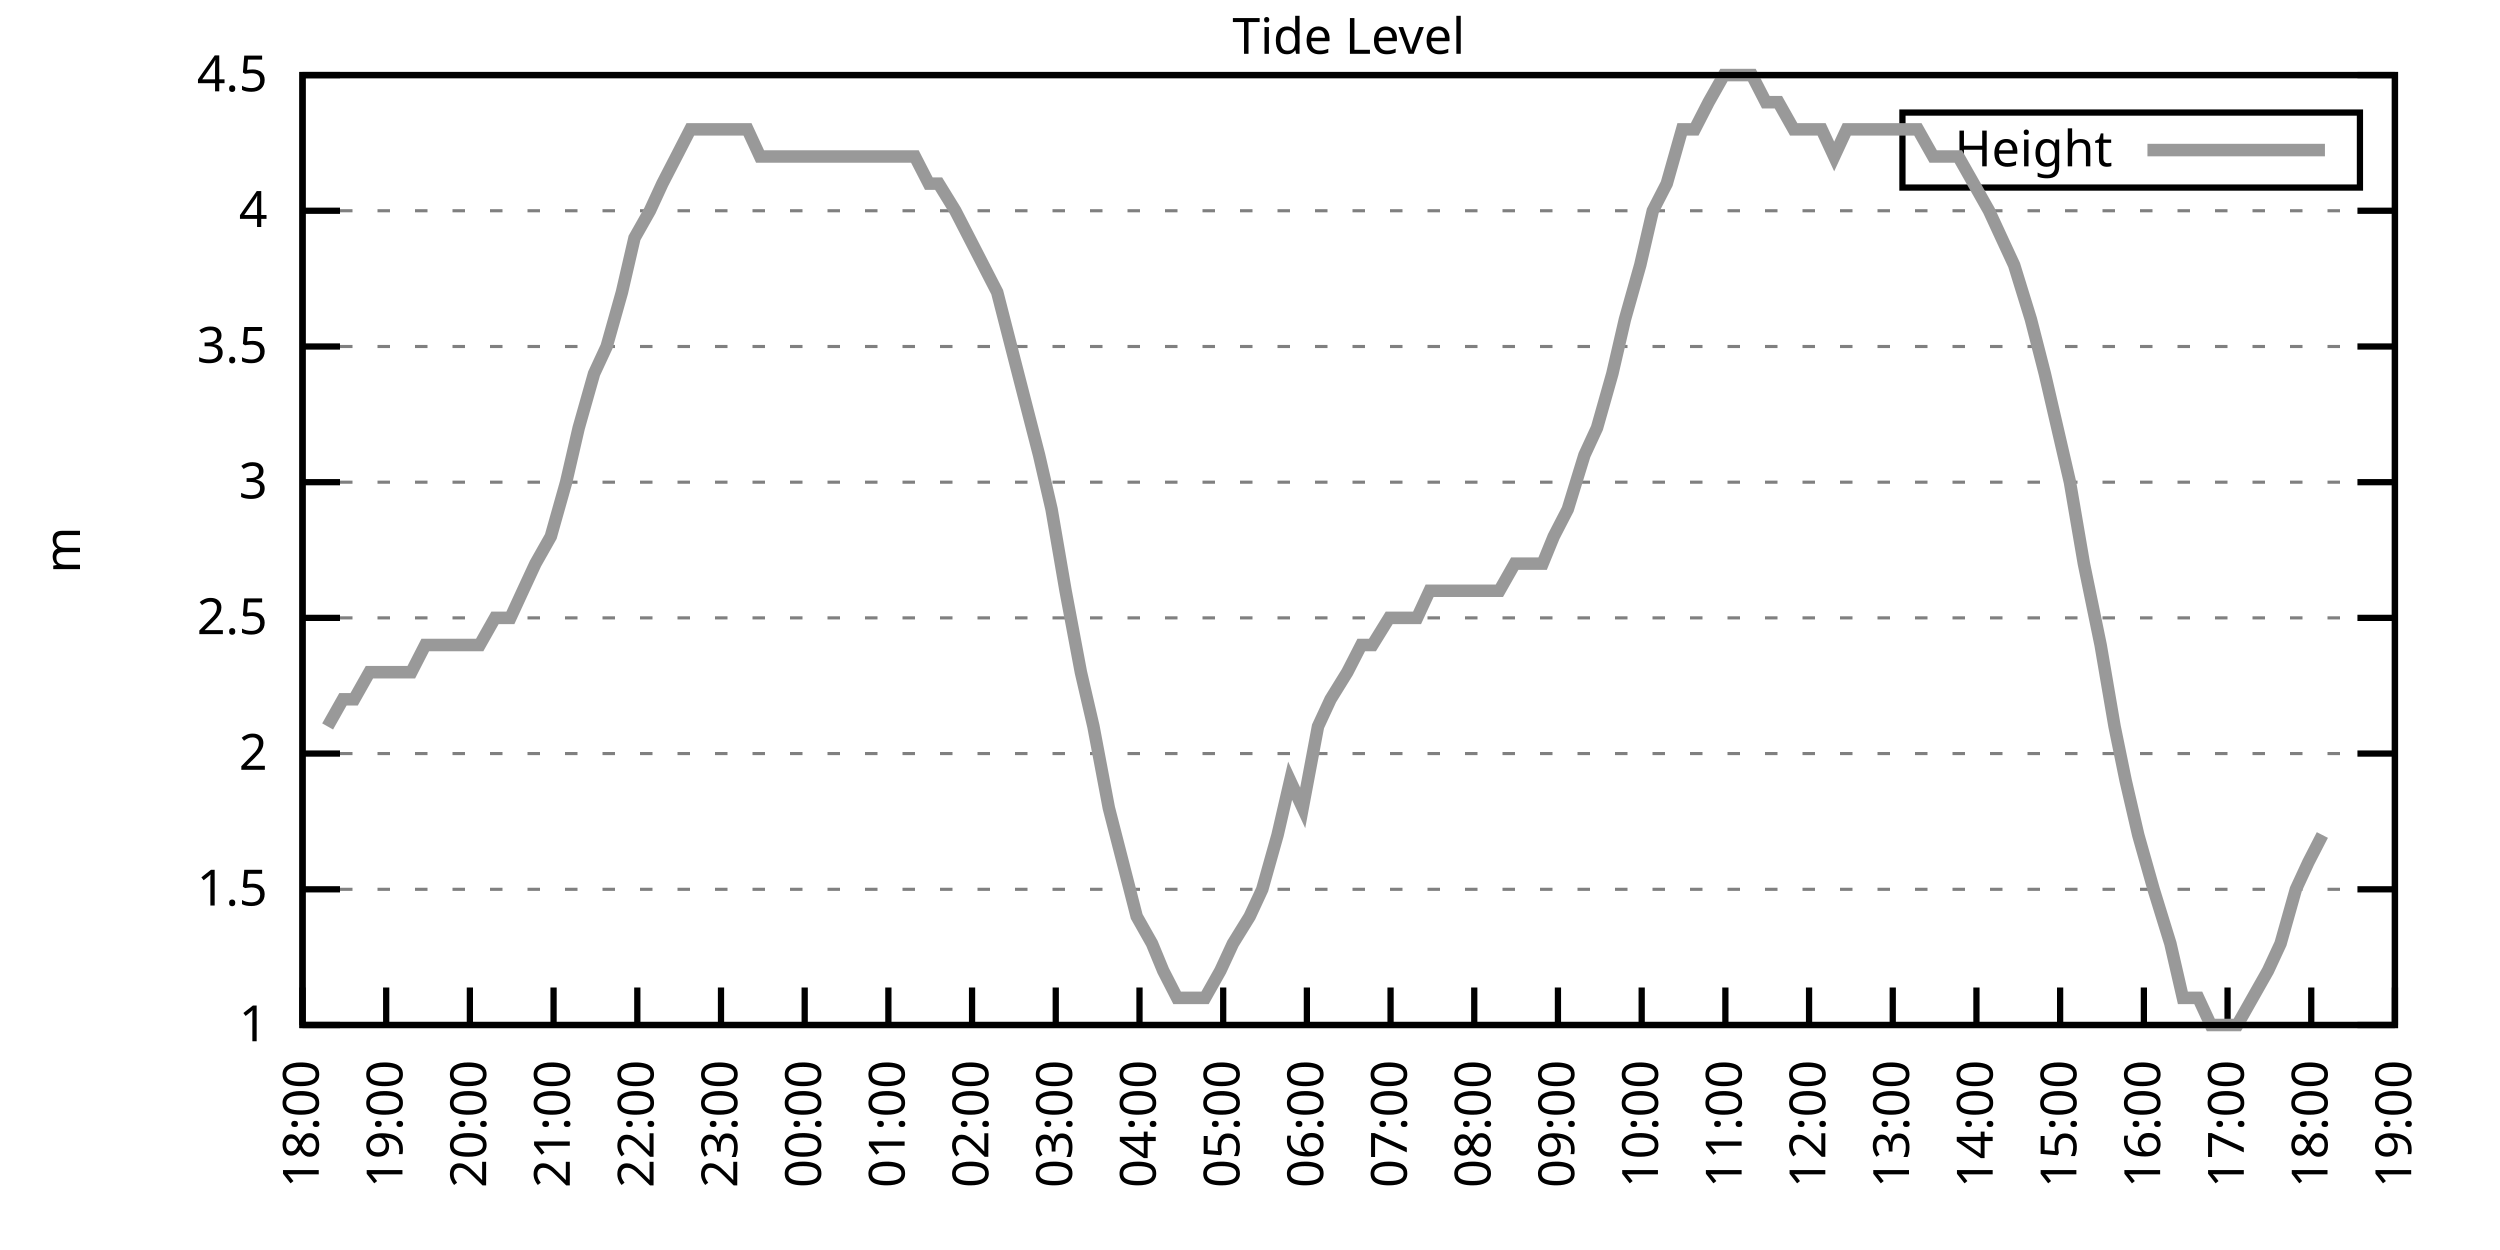
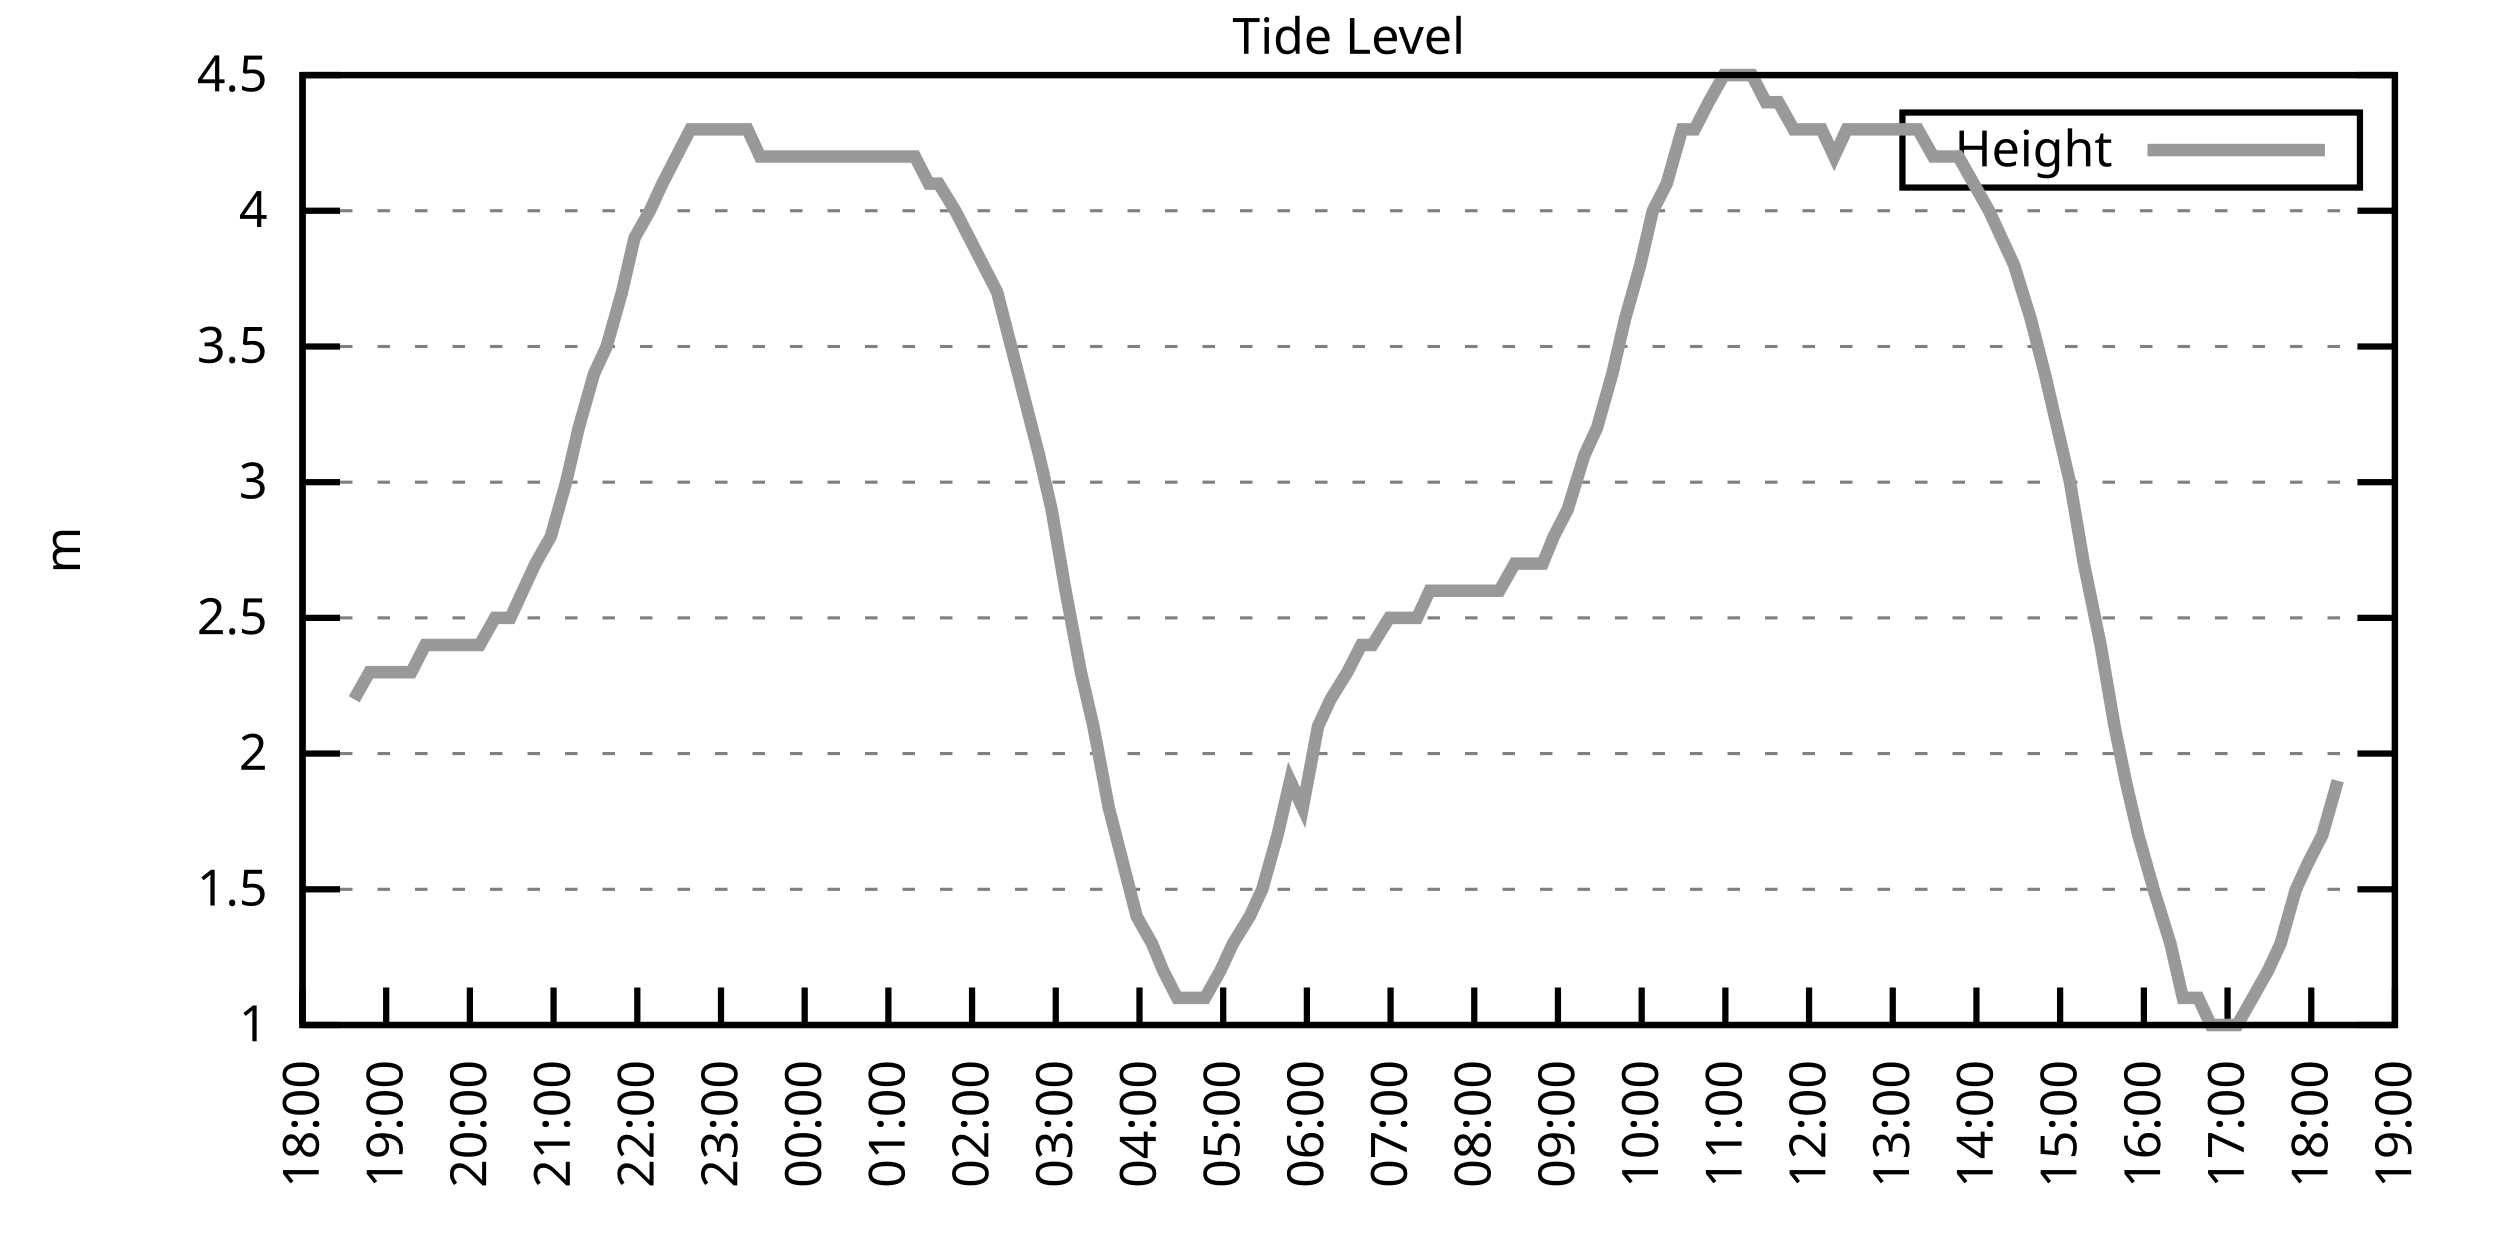
<svg xmlns="http://www.w3.org/2000/svg" xmlns:xlink="http://www.w3.org/1999/xlink" width="400" height="200" viewBox="0 0 400 200">
  <g id="gnuplot_canvas">
    <rect x="0" y="0" width="400" height="200" fill="none" />
    <defs>
      <circle id="gpDot" r="0.5" stroke-width="0.5" stroke="currentColor" />
      <path id="gpPt0" stroke-width="0.333" stroke="currentColor" d="M-1,0 h2 M0,-1 v2" />
      <path id="gpPt1" stroke-width="0.333" stroke="currentColor" d="M-1,-1 L1,1 M1,-1 L-1,1" />
      <path id="gpPt2" stroke-width="0.333" stroke="currentColor" d="M-1,0 L1,0 M0,-1 L0,1 M-1,-1 L1,1 M-1,1 L1,-1" />
      <rect id="gpPt3" stroke-width="0.333" stroke="currentColor" x="-1" y="-1" width="2" height="2" />
      <rect id="gpPt4" stroke-width="0.333" stroke="currentColor" fill="currentColor" x="-1" y="-1" width="2" height="2" />
      <circle id="gpPt5" stroke-width="0.333" stroke="currentColor" cx="0" cy="0" r="1" />
      <use xlink:href="#gpPt5" id="gpPt6" fill="currentColor" stroke="none" />
      <path id="gpPt7" stroke-width="0.333" stroke="currentColor" d="M0,-1.33 L-1.33,0.67 L1.33,0.67 z" />
      <use xlink:href="#gpPt7" id="gpPt8" fill="currentColor" stroke="none" />
      <use xlink:href="#gpPt7" id="gpPt9" stroke="currentColor" transform="rotate(180)" />
      <use xlink:href="#gpPt9" id="gpPt10" fill="currentColor" stroke="none" />
      <use xlink:href="#gpPt3" id="gpPt11" stroke="currentColor" transform="rotate(45)" />
      <use xlink:href="#gpPt11" id="gpPt12" fill="currentColor" stroke="none" />
      <path id="gpPt13" stroke-width="0.333" stroke="currentColor" d="M0,1.330 L1.265,0.411 L0.782,-1.067 L-0.782,-1.076 L-1.265,0.411 z" />
      <use xlink:href="#gpPt13" id="gpPt14" fill="currentColor" stroke="none" />
      <filter id="textbox" filterUnits="objectBoundingBox" x="0" y="0" height="1" width="1">
        <feFlood flood-color="white" flood-opacity="1" result="bgnd" />
        <feComposite in="SourceGraphic" in2="bgnd" operator="atop" />
      </filter>
      <filter id="greybox" filterUnits="objectBoundingBox" x="0" y="0" height="1" width="1">
        <feFlood flood-color="lightgrey" flood-opacity="1" result="grey" />
        <feComposite in="SourceGraphic" in2="grey" operator="atop" />
      </filter>
    </defs>
    <g fill="none" color="white" stroke="currentColor" stroke-width="1.00" stroke-linecap="butt" stroke-linejoin="miter">
</g>
    <g fill="none" color="black" stroke="currentColor" stroke-width="1.00" stroke-linecap="butt" stroke-linejoin="miter">
      <g stroke="none" shape-rendering="crispEdges">
        <polygon fill="rgb(255, 255, 255)" points="48.40,164.00 383.18,164.00 383.18,12.02 48.40,12.02 " />
      </g>
    </g>
    <g fill="none" color="black" stroke="currentColor" stroke-width="1.00" stroke-linecap="butt" stroke-linejoin="miter">
</g>
    <g fill="none" color="black" stroke="black" stroke-width="0.50" stroke-linecap="butt" stroke-linejoin="miter">
</g>
    <g fill="none" color="gray" stroke="currentColor" stroke-width="0.50" stroke-linecap="butt" stroke-linejoin="miter">
      <path stroke="gray" stroke-dasharray="2,4" class="gridline" d="M48.40,164.00 L383.19,164.00  " />
    </g>
    <g fill="none" color="gray" stroke="gray" stroke-width="1.00" stroke-linecap="butt" stroke-linejoin="miter">
</g>
    <g fill="none" color="black" stroke="currentColor" stroke-width="1.00" stroke-linecap="butt" stroke-linejoin="miter">
      <path stroke="black" d="M48.40,164.00 L54.40,164.00 M383.19,164.00 L377.19,164.00  " />
      <g transform="translate(42.80,166.60)" stroke="none" fill="black" font-family="Sans" font-size="8.00" text-anchor="end">
        <text>
          <tspan font-family="Sans"> 1</tspan>
        </text>
      </g>
    </g>
    <g fill="none" color="black" stroke="currentColor" stroke-width="1.00" stroke-linecap="butt" stroke-linejoin="miter">
</g>
    <g fill="none" color="black" stroke="black" stroke-width="0.50" stroke-linecap="butt" stroke-linejoin="miter">
</g>
    <g fill="none" color="gray" stroke="currentColor" stroke-width="0.50" stroke-linecap="butt" stroke-linejoin="miter">
      <path stroke="gray" stroke-dasharray="2,4" class="gridline" d="M48.40,142.29 L383.19,142.29  " />
    </g>
    <g fill="none" color="gray" stroke="gray" stroke-width="1.00" stroke-linecap="butt" stroke-linejoin="miter">
</g>
    <g fill="none" color="black" stroke="currentColor" stroke-width="1.00" stroke-linecap="butt" stroke-linejoin="miter">
      <path stroke="black" d="M48.40,142.29 L54.40,142.29 M383.19,142.29 L377.19,142.29  " />
      <g transform="translate(42.80,144.89)" stroke="none" fill="black" font-family="Sans" font-size="8.00" text-anchor="end">
        <text>
          <tspan font-family="Sans"> 1.5</tspan>
        </text>
      </g>
    </g>
    <g fill="none" color="black" stroke="currentColor" stroke-width="1.00" stroke-linecap="butt" stroke-linejoin="miter">
</g>
    <g fill="none" color="black" stroke="black" stroke-width="0.50" stroke-linecap="butt" stroke-linejoin="miter">
</g>
    <g fill="none" color="gray" stroke="currentColor" stroke-width="0.50" stroke-linecap="butt" stroke-linejoin="miter">
      <path stroke="gray" stroke-dasharray="2,4" class="gridline" d="M48.40,120.57 L383.19,120.57  " />
    </g>
    <g fill="none" color="gray" stroke="gray" stroke-width="1.00" stroke-linecap="butt" stroke-linejoin="miter">
</g>
    <g fill="none" color="black" stroke="currentColor" stroke-width="1.00" stroke-linecap="butt" stroke-linejoin="miter">
      <path stroke="black" d="M48.40,120.57 L54.40,120.57 M383.19,120.57 L377.19,120.57  " />
      <g transform="translate(42.80,123.17)" stroke="none" fill="black" font-family="Sans" font-size="8.00" text-anchor="end">
        <text>
          <tspan font-family="Sans"> 2</tspan>
        </text>
      </g>
    </g>
    <g fill="none" color="black" stroke="currentColor" stroke-width="1.00" stroke-linecap="butt" stroke-linejoin="miter">
</g>
    <g fill="none" color="black" stroke="black" stroke-width="0.50" stroke-linecap="butt" stroke-linejoin="miter">
</g>
    <g fill="none" color="gray" stroke="currentColor" stroke-width="0.50" stroke-linecap="butt" stroke-linejoin="miter">
      <path stroke="gray" stroke-dasharray="2,4" class="gridline" d="M48.40,98.86 L383.19,98.86  " />
    </g>
    <g fill="none" color="gray" stroke="gray" stroke-width="1.00" stroke-linecap="butt" stroke-linejoin="miter">
</g>
    <g fill="none" color="black" stroke="currentColor" stroke-width="1.00" stroke-linecap="butt" stroke-linejoin="miter">
      <path stroke="black" d="M48.40,98.86 L54.40,98.86 M383.19,98.86 L377.19,98.86  " />
      <g transform="translate(42.80,101.46)" stroke="none" fill="black" font-family="Sans" font-size="8.00" text-anchor="end">
        <text>
          <tspan font-family="Sans"> 2.5</tspan>
        </text>
      </g>
    </g>
    <g fill="none" color="black" stroke="currentColor" stroke-width="1.00" stroke-linecap="butt" stroke-linejoin="miter">
</g>
    <g fill="none" color="black" stroke="black" stroke-width="0.50" stroke-linecap="butt" stroke-linejoin="miter">
</g>
    <g fill="none" color="gray" stroke="currentColor" stroke-width="0.50" stroke-linecap="butt" stroke-linejoin="miter">
      <path stroke="gray" stroke-dasharray="2,4" class="gridline" d="M48.40,77.15 L383.19,77.15  " />
    </g>
    <g fill="none" color="gray" stroke="gray" stroke-width="1.00" stroke-linecap="butt" stroke-linejoin="miter">
</g>
    <g fill="none" color="black" stroke="currentColor" stroke-width="1.00" stroke-linecap="butt" stroke-linejoin="miter">
      <path stroke="black" d="M48.40,77.15 L54.40,77.15 M383.19,77.15 L377.19,77.15  " />
      <g transform="translate(42.80,79.75)" stroke="none" fill="black" font-family="Sans" font-size="8.00" text-anchor="end">
        <text>
          <tspan font-family="Sans"> 3</tspan>
        </text>
      </g>
    </g>
    <g fill="none" color="black" stroke="currentColor" stroke-width="1.00" stroke-linecap="butt" stroke-linejoin="miter">
</g>
    <g fill="none" color="black" stroke="black" stroke-width="0.50" stroke-linecap="butt" stroke-linejoin="miter">
</g>
    <g fill="none" color="gray" stroke="currentColor" stroke-width="0.50" stroke-linecap="butt" stroke-linejoin="miter">
      <path stroke="gray" stroke-dasharray="2,4" class="gridline" d="M48.40,55.44 L383.19,55.44  " />
    </g>
    <g fill="none" color="gray" stroke="gray" stroke-width="1.00" stroke-linecap="butt" stroke-linejoin="miter">
</g>
    <g fill="none" color="black" stroke="currentColor" stroke-width="1.00" stroke-linecap="butt" stroke-linejoin="miter">
      <path stroke="black" d="M48.40,55.44 L54.40,55.44 M383.19,55.44 L377.19,55.44  " />
      <g transform="translate(42.80,58.04)" stroke="none" fill="black" font-family="Sans" font-size="8.00" text-anchor="end">
        <text>
          <tspan font-family="Sans"> 3.5</tspan>
        </text>
      </g>
    </g>
    <g fill="none" color="black" stroke="currentColor" stroke-width="1.00" stroke-linecap="butt" stroke-linejoin="miter">
</g>
    <g fill="none" color="black" stroke="black" stroke-width="0.50" stroke-linecap="butt" stroke-linejoin="miter">
</g>
    <g fill="none" color="gray" stroke="currentColor" stroke-width="0.50" stroke-linecap="butt" stroke-linejoin="miter">
      <path stroke="gray" stroke-dasharray="2,4" class="gridline" d="M48.40,33.72 L383.19,33.72  " />
    </g>
    <g fill="none" color="gray" stroke="gray" stroke-width="1.00" stroke-linecap="butt" stroke-linejoin="miter">
</g>
    <g fill="none" color="black" stroke="currentColor" stroke-width="1.00" stroke-linecap="butt" stroke-linejoin="miter">
      <path stroke="black" d="M48.40,33.72 L54.40,33.72 M383.19,33.72 L377.19,33.72  " />
      <g transform="translate(42.80,36.32)" stroke="none" fill="black" font-family="Sans" font-size="8.00" text-anchor="end">
        <text>
          <tspan font-family="Sans"> 4</tspan>
        </text>
      </g>
    </g>
    <g fill="none" color="black" stroke="currentColor" stroke-width="1.00" stroke-linecap="butt" stroke-linejoin="miter">
</g>
    <g fill="none" color="black" stroke="black" stroke-width="0.50" stroke-linecap="butt" stroke-linejoin="miter">
</g>
    <g fill="none" color="gray" stroke="currentColor" stroke-width="0.50" stroke-linecap="butt" stroke-linejoin="miter">
      <path stroke="gray" stroke-dasharray="2,4" class="gridline" d="M48.40,12.01 L383.19,12.01  " />
    </g>
    <g fill="none" color="gray" stroke="gray" stroke-width="1.00" stroke-linecap="butt" stroke-linejoin="miter">
</g>
    <g fill="none" color="black" stroke="currentColor" stroke-width="1.00" stroke-linecap="butt" stroke-linejoin="miter">
      <path stroke="black" d="M48.40,12.01 L54.40,12.01 M383.19,12.01 L377.19,12.01  " />
      <g transform="translate(42.80,14.61)" stroke="none" fill="black" font-family="Sans" font-size="8.00" text-anchor="end">
        <text>
          <tspan font-family="Sans"> 4.5</tspan>
        </text>
      </g>
    </g>
    <g fill="none" color="black" stroke="currentColor" stroke-width="1.00" stroke-linecap="butt" stroke-linejoin="miter">
      <path stroke="black" d="M48.40,164.00 L48.40,158.00  " />
      <g transform="translate(51.00,169.60) rotate(270.00)" stroke="none" fill="black" font-family="Sans" font-size="8.00" text-anchor="end">
        <text>
          <tspan font-family="Sans">18:00</tspan>
        </text>
      </g>
    </g>
    <g fill="none" color="black" stroke="currentColor" stroke-width="1.00" stroke-linecap="butt" stroke-linejoin="miter">
      <path stroke="black" d="M61.79,164.00 L61.79,158.00  " />
      <g transform="translate(64.39,169.60) rotate(270.00)" stroke="none" fill="black" font-family="Sans" font-size="8.00" text-anchor="end">
        <text>
          <tspan font-family="Sans">19:00</tspan>
        </text>
      </g>
    </g>
    <g fill="none" color="black" stroke="currentColor" stroke-width="1.00" stroke-linecap="butt" stroke-linejoin="miter">
      <path stroke="black" d="M75.18,164.00 L75.18,158.00  " />
      <g transform="translate(77.78,169.60) rotate(270.00)" stroke="none" fill="black" font-family="Sans" font-size="8.00" text-anchor="end">
        <text>
          <tspan font-family="Sans">20:00</tspan>
        </text>
      </g>
    </g>
    <g fill="none" color="black" stroke="currentColor" stroke-width="1.00" stroke-linecap="butt" stroke-linejoin="miter">
      <path stroke="black" d="M88.57,164.00 L88.57,158.00  " />
      <g transform="translate(91.17,169.60) rotate(270.00)" stroke="none" fill="black" font-family="Sans" font-size="8.00" text-anchor="end">
        <text>
          <tspan font-family="Sans">21:00</tspan>
        </text>
      </g>
    </g>
    <g fill="none" color="black" stroke="currentColor" stroke-width="1.00" stroke-linecap="butt" stroke-linejoin="miter">
      <path stroke="black" d="M101.97,164.00 L101.97,158.00  " />
      <g transform="translate(104.57,169.60) rotate(270.00)" stroke="none" fill="black" font-family="Sans" font-size="8.00" text-anchor="end">
        <text>
          <tspan font-family="Sans">22:00</tspan>
        </text>
      </g>
    </g>
    <g fill="none" color="black" stroke="currentColor" stroke-width="1.00" stroke-linecap="butt" stroke-linejoin="miter">
      <path stroke="black" d="M115.36,164.00 L115.36,158.00  " />
      <g transform="translate(117.96,169.60) rotate(270.00)" stroke="none" fill="black" font-family="Sans" font-size="8.00" text-anchor="end">
        <text>
          <tspan font-family="Sans">23:00</tspan>
        </text>
      </g>
    </g>
    <g fill="none" color="black" stroke="currentColor" stroke-width="1.00" stroke-linecap="butt" stroke-linejoin="miter">
      <path stroke="black" d="M128.75,164.00 L128.75,158.00  " />
      <g transform="translate(131.35,169.60) rotate(270.00)" stroke="none" fill="black" font-family="Sans" font-size="8.00" text-anchor="end">
        <text>
          <tspan font-family="Sans">00:00</tspan>
        </text>
      </g>
    </g>
    <g fill="none" color="black" stroke="currentColor" stroke-width="1.00" stroke-linecap="butt" stroke-linejoin="miter">
      <path stroke="black" d="M142.14,164.00 L142.14,158.00  " />
      <g transform="translate(144.74,169.60) rotate(270.00)" stroke="none" fill="black" font-family="Sans" font-size="8.00" text-anchor="end">
        <text>
          <tspan font-family="Sans">01:00</tspan>
        </text>
      </g>
    </g>
    <g fill="none" color="black" stroke="currentColor" stroke-width="1.00" stroke-linecap="butt" stroke-linejoin="miter">
      <path stroke="black" d="M155.53,164.00 L155.53,158.00  " />
      <g transform="translate(158.13,169.60) rotate(270.00)" stroke="none" fill="black" font-family="Sans" font-size="8.00" text-anchor="end">
        <text>
          <tspan font-family="Sans">02:00</tspan>
        </text>
      </g>
    </g>
    <g fill="none" color="black" stroke="currentColor" stroke-width="1.00" stroke-linecap="butt" stroke-linejoin="miter">
      <path stroke="black" d="M168.92,164.00 L168.92,158.00  " />
      <g transform="translate(171.52,169.60) rotate(270.00)" stroke="none" fill="black" font-family="Sans" font-size="8.00" text-anchor="end">
        <text>
          <tspan font-family="Sans">03:00</tspan>
        </text>
      </g>
    </g>
    <g fill="none" color="black" stroke="currentColor" stroke-width="1.00" stroke-linecap="butt" stroke-linejoin="miter">
      <path stroke="black" d="M182.32,164.00 L182.32,158.00  " />
      <g transform="translate(184.92,169.60) rotate(270.00)" stroke="none" fill="black" font-family="Sans" font-size="8.00" text-anchor="end">
        <text>
          <tspan font-family="Sans">04:00</tspan>
        </text>
      </g>
    </g>
    <g fill="none" color="black" stroke="currentColor" stroke-width="1.00" stroke-linecap="butt" stroke-linejoin="miter">
      <path stroke="black" d="M195.71,164.00 L195.71,158.00  " />
      <g transform="translate(198.31,169.60) rotate(270.00)" stroke="none" fill="black" font-family="Sans" font-size="8.00" text-anchor="end">
        <text>
          <tspan font-family="Sans">05:00</tspan>
        </text>
      </g>
    </g>
    <g fill="none" color="black" stroke="currentColor" stroke-width="1.00" stroke-linecap="butt" stroke-linejoin="miter">
      <path stroke="black" d="M209.10,164.00 L209.10,158.00  " />
      <g transform="translate(211.70,169.60) rotate(270.00)" stroke="none" fill="black" font-family="Sans" font-size="8.00" text-anchor="end">
        <text>
          <tspan font-family="Sans">06:00</tspan>
        </text>
      </g>
    </g>
    <g fill="none" color="black" stroke="currentColor" stroke-width="1.00" stroke-linecap="butt" stroke-linejoin="miter">
      <path stroke="black" d="M222.49,164.00 L222.49,158.00  " />
      <g transform="translate(225.09,169.60) rotate(270.00)" stroke="none" fill="black" font-family="Sans" font-size="8.00" text-anchor="end">
        <text>
          <tspan font-family="Sans">07:00</tspan>
        </text>
      </g>
    </g>
    <g fill="none" color="black" stroke="currentColor" stroke-width="1.00" stroke-linecap="butt" stroke-linejoin="miter">
      <path stroke="black" d="M235.88,164.00 L235.88,158.00  " />
      <g transform="translate(238.48,169.60) rotate(270.00)" stroke="none" fill="black" font-family="Sans" font-size="8.00" text-anchor="end">
        <text>
          <tspan font-family="Sans">08:00</tspan>
        </text>
      </g>
    </g>
    <g fill="none" color="black" stroke="currentColor" stroke-width="1.00" stroke-linecap="butt" stroke-linejoin="miter">
      <path stroke="black" d="M249.27,164.00 L249.27,158.00  " />
      <g transform="translate(251.87,169.60) rotate(270.00)" stroke="none" fill="black" font-family="Sans" font-size="8.00" text-anchor="end">
        <text>
          <tspan font-family="Sans">09:00</tspan>
        </text>
      </g>
    </g>
    <g fill="none" color="black" stroke="currentColor" stroke-width="1.00" stroke-linecap="butt" stroke-linejoin="miter">
      <path stroke="black" d="M262.67,164.00 L262.67,158.00  " />
      <g transform="translate(265.27,169.60) rotate(270.00)" stroke="none" fill="black" font-family="Sans" font-size="8.00" text-anchor="end">
        <text>
          <tspan font-family="Sans">10:00</tspan>
        </text>
      </g>
    </g>
    <g fill="none" color="black" stroke="currentColor" stroke-width="1.00" stroke-linecap="butt" stroke-linejoin="miter">
      <path stroke="black" d="M276.06,164.00 L276.06,158.00  " />
      <g transform="translate(278.66,169.60) rotate(270.00)" stroke="none" fill="black" font-family="Sans" font-size="8.00" text-anchor="end">
        <text>
          <tspan font-family="Sans">11:00</tspan>
        </text>
      </g>
    </g>
    <g fill="none" color="black" stroke="currentColor" stroke-width="1.00" stroke-linecap="butt" stroke-linejoin="miter">
      <path stroke="black" d="M289.45,164.00 L289.45,158.00  " />
      <g transform="translate(292.05,169.60) rotate(270.00)" stroke="none" fill="black" font-family="Sans" font-size="8.00" text-anchor="end">
        <text>
          <tspan font-family="Sans">12:00</tspan>
        </text>
      </g>
    </g>
    <g fill="none" color="black" stroke="currentColor" stroke-width="1.00" stroke-linecap="butt" stroke-linejoin="miter">
      <path stroke="black" d="M302.84,164.00 L302.84,158.00  " />
      <g transform="translate(305.44,169.60) rotate(270.00)" stroke="none" fill="black" font-family="Sans" font-size="8.00" text-anchor="end">
        <text>
          <tspan font-family="Sans">13:00</tspan>
        </text>
      </g>
    </g>
    <g fill="none" color="black" stroke="currentColor" stroke-width="1.00" stroke-linecap="butt" stroke-linejoin="miter">
      <path stroke="black" d="M316.23,164.00 L316.23,158.00  " />
      <g transform="translate(318.83,169.60) rotate(270.00)" stroke="none" fill="black" font-family="Sans" font-size="8.00" text-anchor="end">
        <text>
          <tspan font-family="Sans">14:00</tspan>
        </text>
      </g>
    </g>
    <g fill="none" color="black" stroke="currentColor" stroke-width="1.00" stroke-linecap="butt" stroke-linejoin="miter">
      <path stroke="black" d="M329.62,164.00 L329.62,158.00  " />
      <g transform="translate(332.22,169.60) rotate(270.00)" stroke="none" fill="black" font-family="Sans" font-size="8.00" text-anchor="end">
        <text>
          <tspan font-family="Sans">15:00</tspan>
        </text>
      </g>
    </g>
    <g fill="none" color="black" stroke="currentColor" stroke-width="1.00" stroke-linecap="butt" stroke-linejoin="miter">
      <path stroke="black" d="M343.02,164.00 L343.02,158.00  " />
      <g transform="translate(345.62,169.60) rotate(270.00)" stroke="none" fill="black" font-family="Sans" font-size="8.00" text-anchor="end">
        <text>
          <tspan font-family="Sans">16:00</tspan>
        </text>
      </g>
    </g>
    <g fill="none" color="black" stroke="currentColor" stroke-width="1.00" stroke-linecap="butt" stroke-linejoin="miter">
      <path stroke="black" d="M356.41,164.00 L356.41,158.00  " />
      <g transform="translate(359.01,169.60) rotate(270.00)" stroke="none" fill="black" font-family="Sans" font-size="8.00" text-anchor="end">
        <text>
          <tspan font-family="Sans">17:00</tspan>
        </text>
      </g>
    </g>
    <g fill="none" color="black" stroke="currentColor" stroke-width="1.00" stroke-linecap="butt" stroke-linejoin="miter">
      <path stroke="black" d="M369.80,164.00 L369.80,158.00  " />
      <g transform="translate(372.40,169.60) rotate(270.00)" stroke="none" fill="black" font-family="Sans" font-size="8.00" text-anchor="end">
        <text>
          <tspan font-family="Sans">18:00</tspan>
        </text>
      </g>
    </g>
    <g fill="none" color="black" stroke="currentColor" stroke-width="1.00" stroke-linecap="butt" stroke-linejoin="miter">
      <path stroke="black" d="M383.19,164.00 L383.19,158.00  " />
      <g transform="translate(385.79,169.60) rotate(270.00)" stroke="none" fill="black" font-family="Sans" font-size="8.00" text-anchor="end">
        <text>
          <tspan font-family="Sans">19:00</tspan>
        </text>
      </g>
    </g>
    <g fill="none" color="black" stroke="currentColor" stroke-width="1.00" stroke-linecap="butt" stroke-linejoin="miter">
</g>
    <g fill="none" color="black" stroke="currentColor" stroke-width="1.00" stroke-linecap="butt" stroke-linejoin="miter">
      <path stroke="black" d="M48.40,12.01 L48.40,164.00 L383.19,164.00 L383.19,12.01 L48.40,12.01 Z  " />
    </g>
    <g fill="none" color="black" stroke="currentColor" stroke-width="1.00" stroke-linecap="butt" stroke-linejoin="miter">
</g>
    <g fill="none" color="black" stroke="currentColor" stroke-width="1.00" stroke-linecap="butt" stroke-linejoin="miter">
      <path stroke="black" d="M304.39,30.01 L304.39,18.01 L377.59,18.01 L377.59,30.01 L304.39,30.01 Z  " />
    </g>
    <g id="Tide_level_plot_1">
      <g fill="none" color="white" stroke="black" stroke-width="2.00" stroke-linecap="butt" stroke-linejoin="miter">
</g>
      <g fill="none" color="black" stroke="currentColor" stroke-width="2.00" stroke-linecap="butt" stroke-linejoin="miter">
        <g transform="translate(337.99,26.61)" stroke="none" fill="black" font-family="Sans" font-size="8.00" text-anchor="end">
          <text>
            <tspan font-family="Sans">Height</tspan>
          </text>
        </g>
      </g>
      <g fill="none" color="black" stroke="currentColor" stroke-width="2.00" stroke-linecap="butt" stroke-linejoin="miter">
-         <path stroke="rgb(153, 153, 153)" d="M343.59,24.01 L371.99,24.01 M52.42,116.23 L54.87,111.89 L56.66,111.89 L59.11,107.55 L61.35,107.55 L63.80,107.55   L65.81,107.55 L68.04,103.20 L70.50,103.20 L72.73,103.20 L74.96,103.20 L76.75,103.20 L79.20,98.86 L81.66,98.86   L83.66,94.52 L85.67,90.18 L88.13,85.83 L90.58,77.15 L92.59,68.46 L95.05,59.78 L97.06,55.44 L99.51,46.75   L101.52,38.07 L103.98,33.72 L105.98,29.38 L108.22,25.04 L110.45,20.70 L112.90,20.70 L114.91,20.70 L116.92,20.70   L119.60,20.70 L121.61,25.04 L124.06,25.04 L126.07,25.04 L128.53,25.04 L130.31,25.04 L132.54,25.04 L134.55,25.04   L137.45,25.04 L139.24,25.04 L141.47,25.04 L143.93,25.04 L146.38,25.04 L148.61,29.38 L150.18,29.38 L152.85,33.72   L155.09,38.07 L157.32,42.41 L159.55,46.75 L161.78,55.44 L164.01,64.12 L166.25,72.81 L168.25,81.49 L170.49,94.52   L172.94,107.55 L174.95,116.23 L177.41,129.26 L179.64,137.94 L181.87,146.63 L184.32,150.97 L186.11,155.31 L188.34,159.66   L190.80,159.66 L192.81,159.66 L195.26,155.31 L197.27,150.97 L199.95,146.63 L201.96,142.29 L204.41,133.60 L206.42,124.92   L208.43,129.26 L210.88,116.23 L212.89,111.89 L215.57,107.55 L217.80,103.20 L219.59,103.20 L222.27,98.86 L224.28,98.86   L226.73,98.86 L228.74,94.52 L230.97,94.52 L233.43,94.52 L235.44,94.52 L237.89,94.52 L239.90,94.52 L242.36,90.18   L244.14,90.18 L246.82,90.18 L248.60,85.83 L250.84,81.49 L253.51,72.81 L255.52,68.46 L257.98,59.78 L259.99,51.09   L262.44,42.41 L264.45,33.72 L266.68,29.38 L269.14,20.70 L271.15,20.70 L273.38,16.35 L275.83,12.01 L278.07,12.01   L280.30,12.01 L282.53,16.35 L284.54,16.35 L286.99,20.70 L288.78,20.70 L291.46,20.70 L293.47,25.04 L295.48,20.70   L298.15,20.70 L300.39,20.70 L302.62,20.70 L304.85,20.70 L306.86,20.70 L309.31,25.04 L311.32,25.04 L313.33,25.04   L315.79,29.38 L318.24,33.72 L320.25,38.07 L322.26,42.41 L324.94,51.09 L327.17,59.78 L329.18,68.46 L331.19,77.15   L333.42,90.18 L336.10,103.20 L338.33,116.23 L340.11,124.92 L342.12,133.60 L344.58,142.29 L347.26,150.97 L349.26,159.66   L351.72,159.66 L353.73,164.00 L355.74,164.00 L357.97,164.00 L360.42,159.66 L362.88,155.31 L364.89,150.97 L367.34,142.29   L369.35,137.94 L371.58,133.60  " />
+         <path stroke="rgb(153, 153, 153)" d="M343.59,24.01 L371.99,24.01 M56.66,111.89 L59.11,107.55 L61.35,107.55 L63.80,107.55 L65.81,107.55 L68.04,103.20   L70.50,103.20 L72.73,103.20 L74.96,103.20 L76.75,103.20 L79.20,98.86 L81.66,98.86 L83.66,94.52 L85.67,90.18   L88.13,85.83 L90.58,77.15 L92.59,68.46 L95.05,59.78 L97.06,55.44 L99.51,46.75 L101.52,38.07 L103.98,33.72   L105.98,29.38 L108.22,25.04 L110.45,20.70 L112.90,20.70 L114.91,20.70 L116.92,20.70 L119.60,20.70 L121.61,25.04   L124.06,25.04 L126.07,25.04 L128.53,25.04 L130.31,25.04 L132.54,25.04 L134.55,25.04 L137.45,25.04 L139.24,25.04   L141.47,25.04 L143.93,25.04 L146.38,25.04 L148.61,29.38 L150.18,29.38 L152.85,33.72 L155.09,38.07 L157.32,42.41   L159.55,46.75 L161.78,55.44 L164.01,64.12 L166.25,72.81 L168.25,81.49 L170.49,94.52 L172.94,107.55 L174.95,116.23   L177.41,129.26 L179.64,137.94 L181.87,146.63 L184.32,150.97 L186.11,155.31 L188.34,159.66 L190.80,159.66 L192.81,159.66   L195.26,155.31 L197.27,150.97 L199.95,146.63 L201.96,142.29 L204.41,133.60 L206.42,124.92 L208.43,129.26 L210.88,116.23   L212.89,111.89 L215.57,107.55 L217.80,103.20 L219.59,103.20 L222.27,98.86 L224.28,98.86 L226.73,98.86 L228.74,94.52   L230.97,94.52 L233.43,94.52 L235.44,94.52 L237.89,94.52 L239.90,94.52 L242.36,90.18 L244.14,90.18 L246.82,90.18   L248.60,85.83 L250.84,81.49 L253.51,72.81 L255.52,68.46 L257.98,59.78 L259.99,51.09 L262.44,42.41 L264.45,33.72   L266.68,29.38 L269.14,20.70 L271.15,20.70 L273.38,16.35 L275.83,12.01 L278.07,12.01 L280.30,12.01 L282.53,16.35   L284.54,16.35 L286.99,20.70 L288.78,20.70 L291.46,20.70 L293.47,25.04 L295.48,20.70 L298.15,20.70 L300.39,20.70   L302.62,20.70 L304.85,20.70 L306.86,20.70 L309.31,25.04 L311.32,25.04 L313.33,25.04 L315.79,29.38 L318.24,33.72   L320.25,38.07 L322.26,42.41 L324.94,51.09 L327.17,59.78 L329.18,68.46 L331.19,77.15 L333.42,90.18 L336.10,103.20   L338.33,116.23 L340.11,124.92 L342.12,133.60 L344.58,142.29 L347.26,150.97 L349.26,159.66 L351.72,159.66 L353.73,164.00   L355.74,164.00 L357.97,164.00 L360.42,159.66 L362.88,155.31 L364.89,150.97 L367.34,142.29 L369.35,137.94 L371.58,133.60   L374.04,124.92  " />
      </g>
    </g>
    <g fill="none" color="black" stroke="currentColor" stroke-width="2.00" stroke-linecap="butt" stroke-linejoin="miter">
</g>
    <g fill="none" color="black" stroke="black" stroke-width="1.00" stroke-linecap="butt" stroke-linejoin="miter">
</g>
    <g fill="none" color="black" stroke="currentColor" stroke-width="1.00" stroke-linecap="butt" stroke-linejoin="miter">
      <path stroke="black" d="M48.40,12.01 L48.40,164.00 L383.19,164.00 L383.19,12.01 L48.40,12.01 Z  " />
      <g transform="translate(12.80,88.01) rotate(270.00)" stroke="none" fill="black" font-family="Sans" font-size="8.00" text-anchor="middle">
        <text>
          <tspan font-family="Sans">m</tspan>
        </text>
      </g>
    </g>
    <g fill="none" color="black" stroke="currentColor" stroke-width="1.00" stroke-linecap="butt" stroke-linejoin="miter">
</g>
    <g fill="none" color="black" stroke="currentColor" stroke-width="1.00" stroke-linecap="butt" stroke-linejoin="miter">
      <g transform="translate(215.79,8.61)" stroke="none" fill="black" font-family="Sans" font-size="8.00" text-anchor="middle">
        <text>
          <tspan font-family="Sans">Tide Level</tspan>
        </text>
      </g>
    </g>
    <g fill="none" color="black" stroke="currentColor" stroke-width="1.00" stroke-linecap="butt" stroke-linejoin="miter">
</g>
  </g>
</svg>
